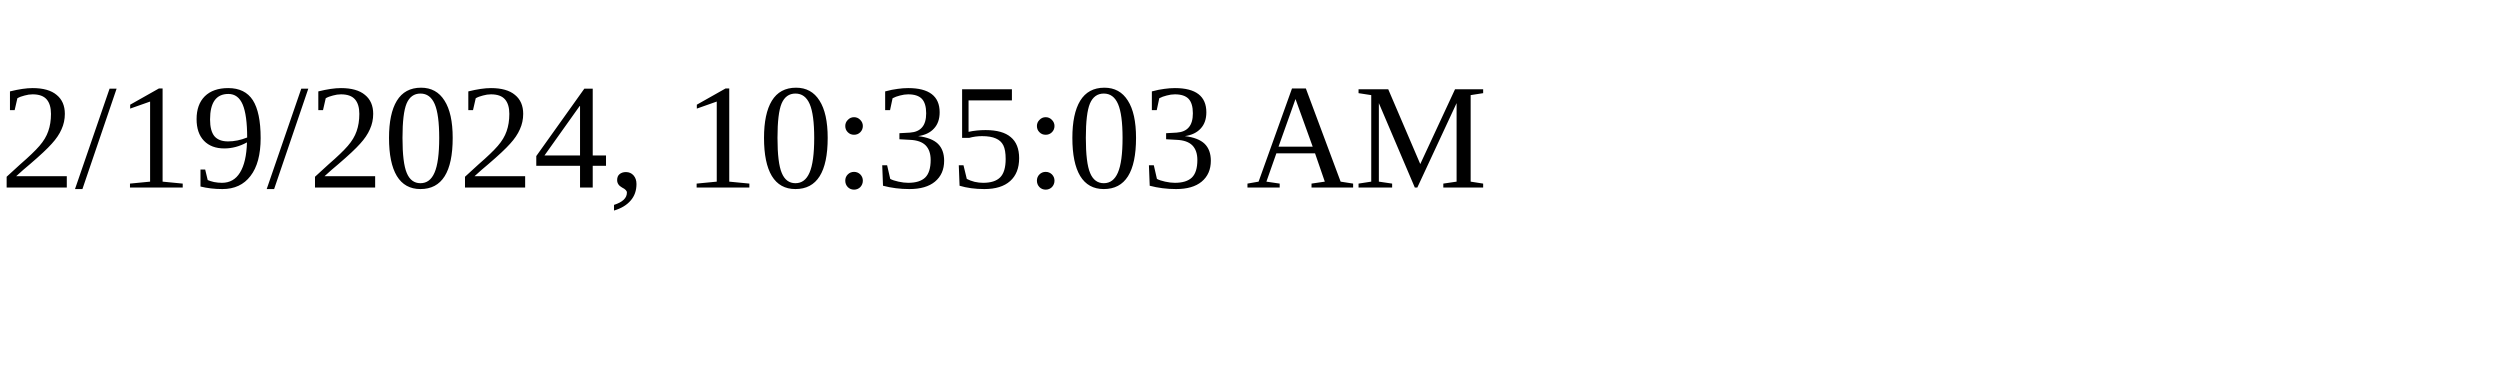
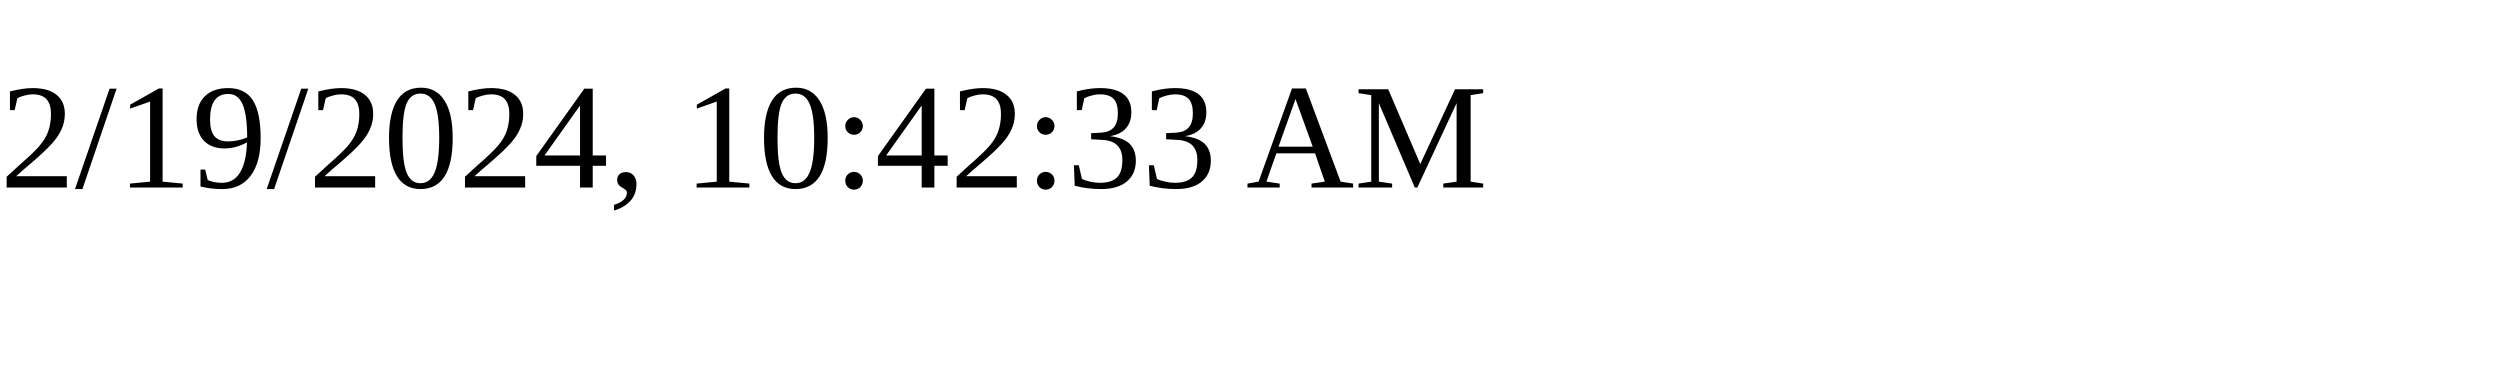
<svg xmlns="http://www.w3.org/2000/svg" height="30" width="200">
-   <text x="0" y="15">2/19/2024, 10:35:03 AM</text>
+   <text x="0" y="15">2/19/2024, 10:42:33 AM</text>
</svg>
